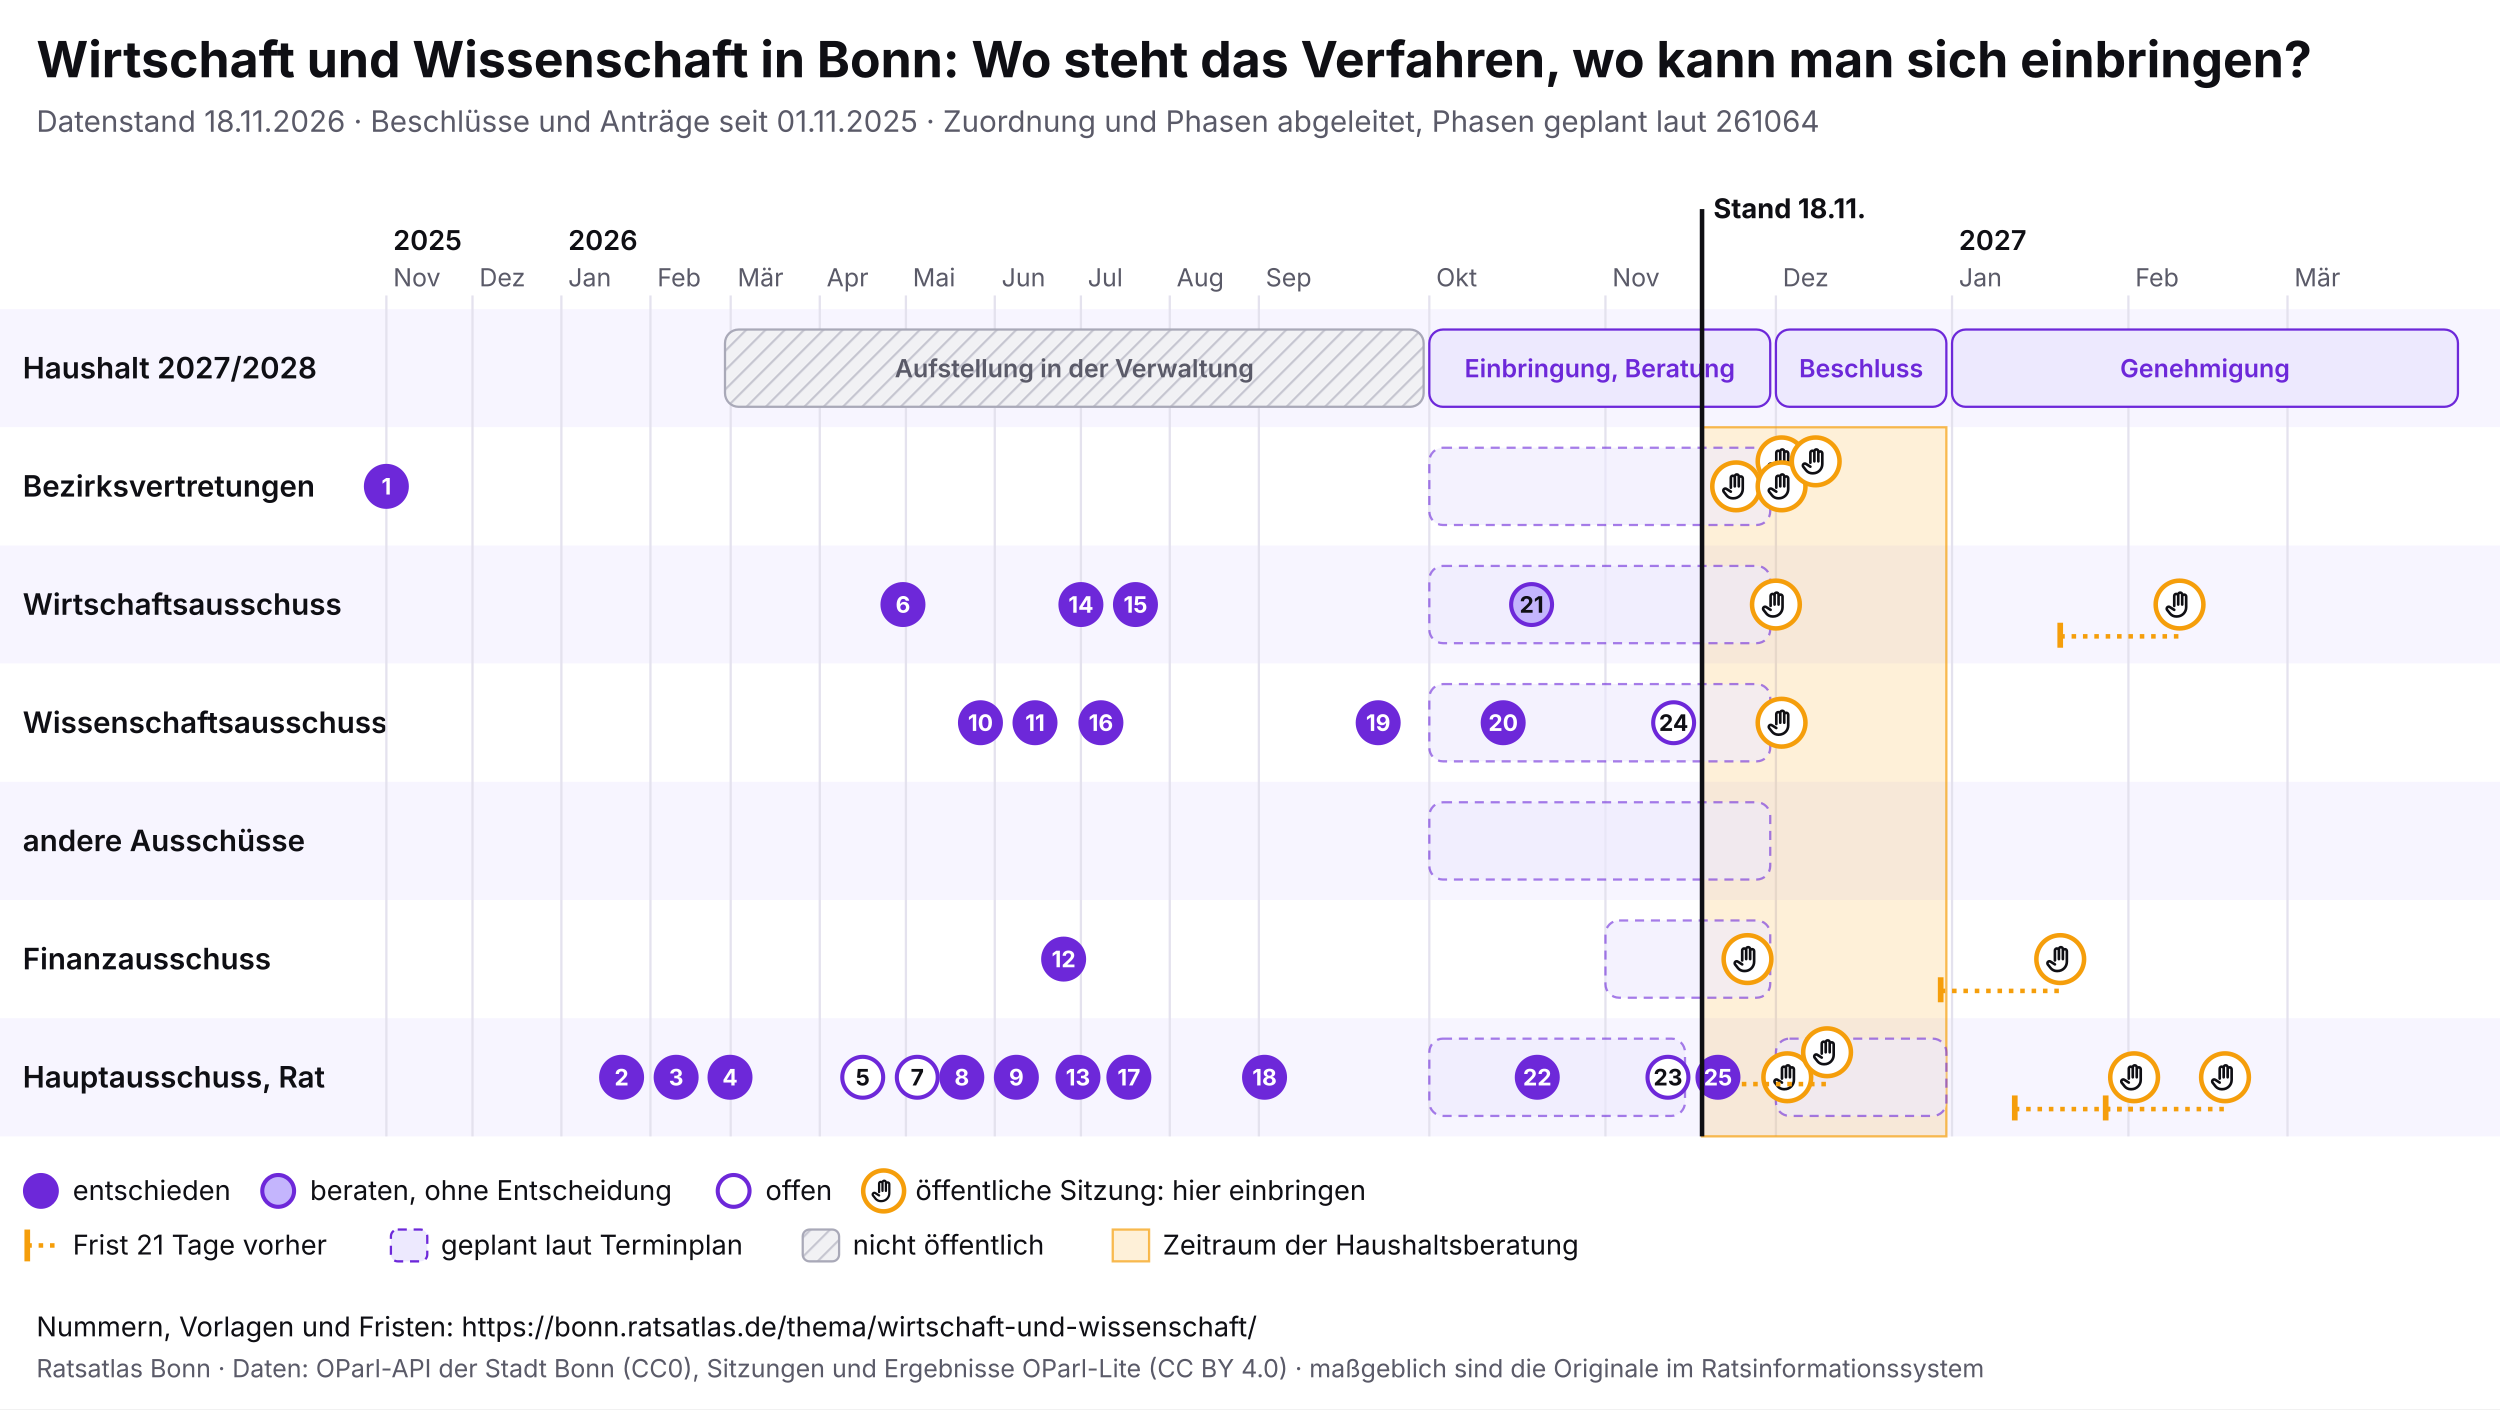
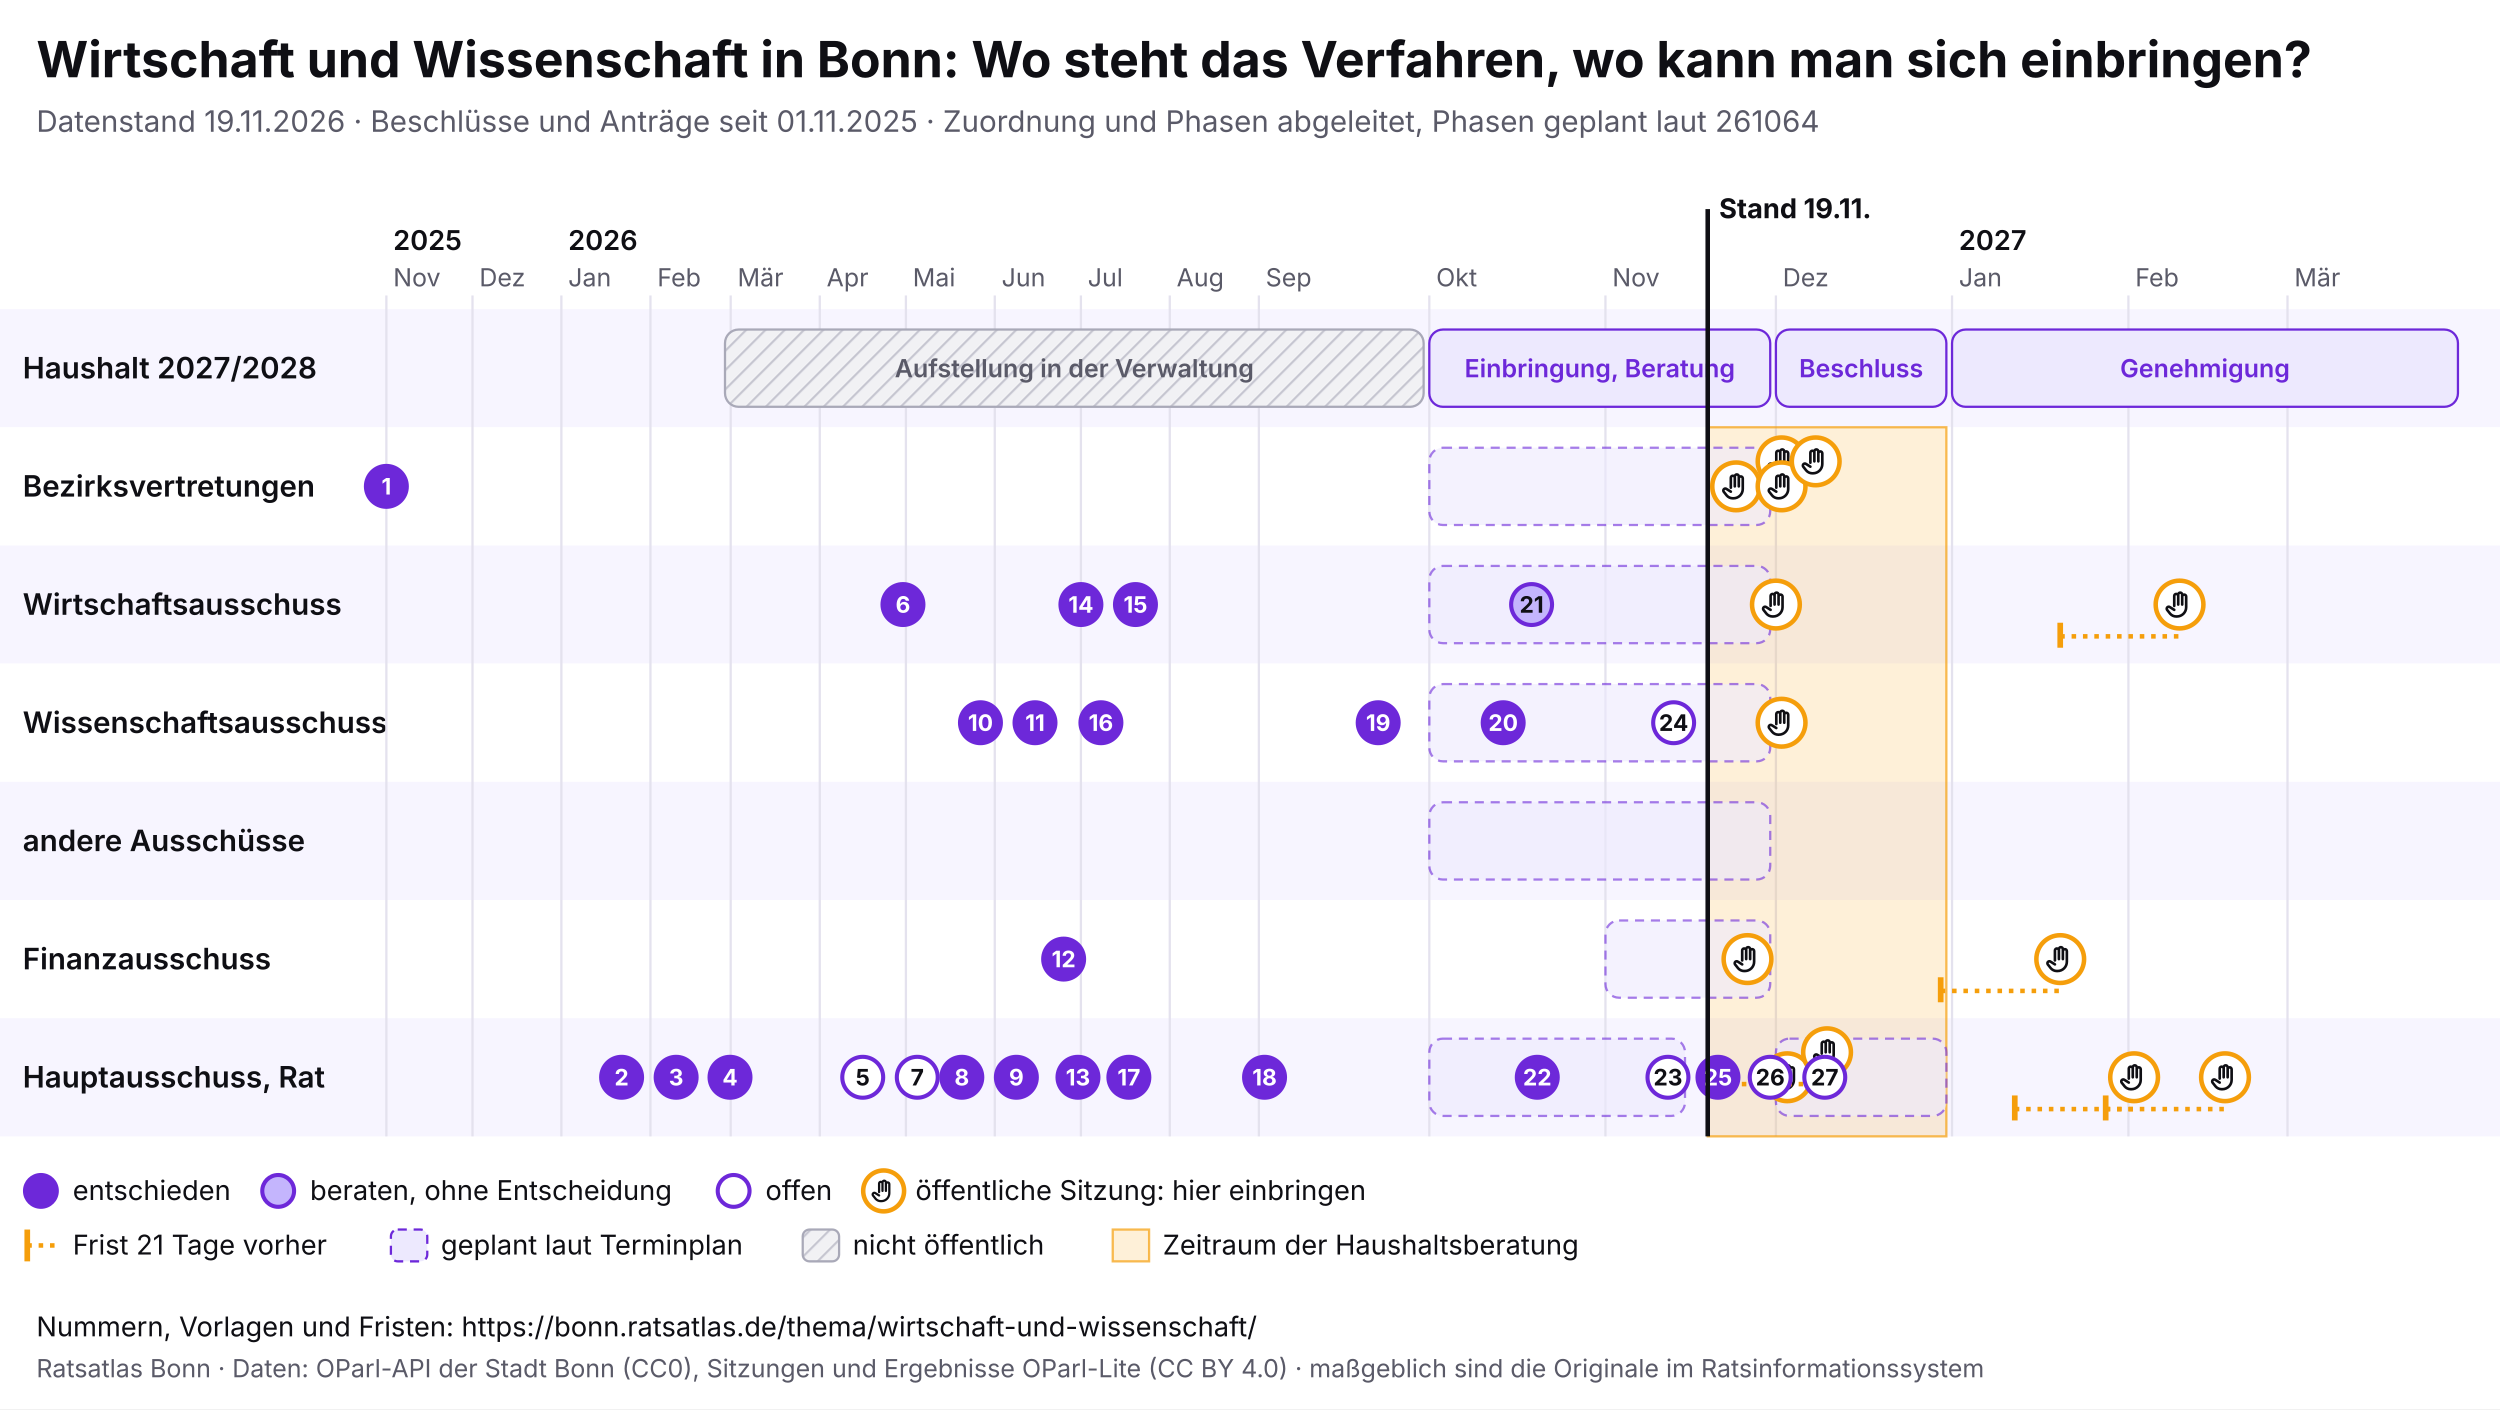
<svg xmlns="http://www.w3.org/2000/svg" viewBox="0 0 1100 620" width="1100" height="620" font-family="Inter, system-ui, sans-serif">
  <rect width="1100" height="620" fill="#ffffff" />
  <text x="16" y="34" font-size="22" font-weight="700" fill="#0f0f14">Wirtschaft und Wissenschaft in Bonn: Wo steht das Verfahren, wo kann man sich einbringen?</text>
-   <text x="16" y="58" font-size="13" fill="#5a5a68">Datenstand 18.11.2026 · Beschlüsse und Anträge seit 01.11.2025 · Zuordnung und Phasen abgeleitet, Phasen geplant laut 261064</text>
+   <text x="16" y="58" font-size="13" fill="#5a5a68">Datenstand 19.11.2026 · Beschlüsse und Anträge seit 01.11.2025 · Zuordnung und Phasen abgeleitet, Phasen geplant laut 261064</text>
  <svg x="0" y="74" width="1100" height="492" viewBox="0 0 1100 492" font-family="Inter, system-ui, sans-serif">
    <defs>
      <pattern id="pb-schraffur" width="6" height="6" patternUnits="userSpaceOnUse" patternTransform="rotate(45)">
        <rect width="6" height="6" fill="#f1f1f4" />
        <line x1="0" y1="0" x2="0" y2="6" stroke="#c9c9d3" stroke-width="2" />
      </pattern>
      <symbol id="pb-hand" viewBox="0 0 24 24">
        <path d="M8 13V5.5a1.5 1.5 0 0 1 3 0V12M11 11V4.5a1.5 1.5 0 0 1 3 0V12M14 11.5V6a1.5 1.5 0 0 1 3 0v8a7 7 0 0 1-7 7h-.6a6 6 0 0 1-4.5-2.1L2.6 16a1.5 1.5 0 0 1 2.2-2L8 16" />
      </symbol>
    </defs>
    <rect x="0" y="62" width="1100" height="52" fill="#f7f5ff" />
    <text x="10" y="92.5" font-size="13" font-weight="600" fill="#0f0f14">Haushalt 2027/2028</text>
    <rect x="0" y="114" width="1100" height="52" fill="#ffffff" />
    <text x="10" y="144.5" font-size="13" font-weight="600" fill="#0f0f14">Bezirksvertretungen</text>
    <rect x="0" y="166" width="1100" height="52" fill="#f7f5ff" />
    <text x="10" y="196.5" font-size="13" font-weight="600" fill="#0f0f14">Wirtschaftsausschuss</text>
    <rect x="0" y="218" width="1100" height="52" fill="#ffffff" />
    <text x="10" y="248.5" font-size="13" font-weight="600" fill="#0f0f14">Wissenschaftsausschuss</text>
    <rect x="0" y="270" width="1100" height="52" fill="#f7f5ff" />
    <text x="10" y="300.5" font-size="13" font-weight="600" fill="#0f0f14">andere Ausschüsse</text>
    <rect x="0" y="322" width="1100" height="52" fill="#ffffff" />
    <text x="10" y="352.5" font-size="13" font-weight="600" fill="#0f0f14">Finanzausschuss</text>
    <rect x="0" y="374" width="1100" height="52" fill="#f7f5ff" />
    <text x="10" y="404.5" font-size="13" font-weight="600" fill="#0f0f14">Hauptausschuss, Rat</text>
    <line x1="170.0" y1="56" x2="170.0" y2="426" stroke="#e4e2ee" />
    <text x="173.0" y="52" font-size="11" fill="#5a5a68">Nov</text>
    <text x="173.0" y="36" font-size="12" font-weight="600" fill="#0f0f14">2025</text>
    <line x1="207.9" y1="56" x2="207.9" y2="426" stroke="#e4e2ee" />
    <text x="210.9" y="52" font-size="11" fill="#5a5a68">Dez</text>
    <line x1="247.0" y1="56" x2="247.0" y2="426" stroke="#e4e2ee" />
    <text x="250.0" y="52" font-size="11" fill="#5a5a68">Jan</text>
    <text x="250.0" y="36" font-size="12" font-weight="600" fill="#0f0f14">2026</text>
    <line x1="286.2" y1="56" x2="286.2" y2="426" stroke="#e4e2ee" />
    <text x="289.2" y="52" font-size="11" fill="#5a5a68">Feb</text>
    <line x1="321.5" y1="56" x2="321.5" y2="426" stroke="#e4e2ee" />
    <text x="324.5" y="52" font-size="11" fill="#5a5a68">Mär</text>
    <line x1="360.7" y1="56" x2="360.7" y2="426" stroke="#e4e2ee" />
    <text x="363.7" y="52" font-size="11" fill="#5a5a68">Apr</text>
    <line x1="398.6" y1="56" x2="398.6" y2="426" stroke="#e4e2ee" />
    <text x="401.6" y="52" font-size="11" fill="#5a5a68">Mai</text>
    <line x1="437.7" y1="56" x2="437.7" y2="426" stroke="#e4e2ee" />
    <text x="440.7" y="52" font-size="11" fill="#5a5a68">Jun</text>
    <line x1="475.6" y1="56" x2="475.6" y2="426" stroke="#e4e2ee" />
    <text x="478.6" y="52" font-size="11" fill="#5a5a68">Jul</text>
    <line x1="514.7" y1="56" x2="514.7" y2="426" stroke="#e4e2ee" />
    <text x="517.7" y="52" font-size="11" fill="#5a5a68">Aug</text>
    <line x1="553.9" y1="56" x2="553.9" y2="426" stroke="#e4e2ee" />
    <text x="556.9" y="52" font-size="11" fill="#5a5a68">Sep</text>
    <line x1="628.9" y1="56" x2="628.9" y2="426" stroke="#e4e2ee" />
    <text x="631.9" y="52" font-size="11" fill="#5a5a68">Okt</text>
    <line x1="706.4" y1="56" x2="706.4" y2="426" stroke="#e4e2ee" />
    <text x="709.4" y="52" font-size="11" fill="#5a5a68">Nov</text>
    <line x1="781.4" y1="56" x2="781.4" y2="426" stroke="#e4e2ee" />
    <text x="784.4" y="52" font-size="11" fill="#5a5a68">Dez</text>
    <line x1="858.9" y1="56" x2="858.9" y2="426" stroke="#e4e2ee" />
    <text x="861.9" y="52" font-size="11" fill="#5a5a68">Jan</text>
    <text x="861.9" y="36" font-size="12" font-weight="600" fill="#0f0f14">2027</text>
    <line x1="936.5" y1="56" x2="936.5" y2="426" stroke="#e4e2ee" />
    <text x="939.5" y="52" font-size="11" fill="#5a5a68">Feb</text>
    <line x1="1006.5" y1="56" x2="1006.5" y2="426" stroke="#e4e2ee" />
    <text x="1009.5" y="52" font-size="11" fill="#5a5a68">Mär</text>
-     <rect x="748.9" y="114" width="107.5" height="312" fill="#f59e0b" fill-opacity="0.16" stroke="#f59e0b" stroke-opacity="0.7" />
+     <rect x="751.4" y="114" width="105.0" height="312" fill="#f59e0b" fill-opacity="0.16" stroke="#f59e0b" stroke-opacity="0.7" />
    <g>
      <rect x="319.0" y="71" width="307.4" height="34" rx="6" fill="url(#pb-schraffur)" stroke="#a9a9b8" />
      <text x="472.7" y="92.0" font-size="11" text-anchor="middle" font-weight="600" fill="#5a5a68">Aufstellung in der Verwaltung</text>
    </g>
    <g>
      <rect x="628.9" y="71" width="150.0" height="34" rx="6" fill="#ede9fe" stroke="#6d28d9" />
      <text x="703.9" y="92.0" font-size="11" text-anchor="middle" font-weight="600" fill="#6d28d9">Einbringung, Beratung</text>
    </g>
    <g>
      <rect x="781.4" y="71" width="75.0" height="34" rx="6" fill="#ede9fe" stroke="#6d28d9" />
      <text x="818.9" y="92.0" font-size="11" text-anchor="middle" font-weight="600" fill="#6d28d9">Beschluss</text>
    </g>
    <g>
      <rect x="858.9" y="71" width="222.6" height="34" rx="6" fill="#ede9fe" stroke="#6d28d9" />
      <text x="970.2" y="92.0" font-size="11" text-anchor="middle" font-weight="600" fill="#6d28d9">Genehmigung</text>
    </g>
    <g>
      <rect x="628.9" y="123" width="150.0" height="34" rx="6" fill="#ede9fe" fill-opacity="0.6" stroke="#6d28d9" stroke-opacity="0.6" stroke-dasharray="4 3" />
    </g>
    <g>
      <rect x="628.9" y="175" width="150.0" height="34" rx="6" fill="#ede9fe" fill-opacity="0.6" stroke="#6d28d9" stroke-opacity="0.6" stroke-dasharray="4 3" />
    </g>
    <g>
      <rect x="628.9" y="279" width="150.0" height="34" rx="6" fill="#ede9fe" fill-opacity="0.6" stroke="#6d28d9" stroke-opacity="0.6" stroke-dasharray="4 3" />
    </g>
    <g>
      <rect x="706.4" y="331" width="72.5" height="34" rx="6" fill="#ede9fe" fill-opacity="0.6" stroke="#6d28d9" stroke-opacity="0.6" stroke-dasharray="4 3" />
    </g>
    <g>
      <rect x="628.9" y="383" width="112.5" height="34" rx="6" fill="#ede9fe" fill-opacity="0.6" stroke="#6d28d9" stroke-opacity="0.6" stroke-dasharray="4 3" />
    </g>
    <g>
      <rect x="781.4" y="383" width="75.0" height="34" rx="6" fill="#ede9fe" fill-opacity="0.6" stroke="#6d28d9" stroke-opacity="0.6" stroke-dasharray="4 3" />
    </g>
    <g>
      <rect x="628.9" y="227" width="150.0" height="34" rx="6" fill="#ede9fe" fill-opacity="0.6" stroke="#6d28d9" stroke-opacity="0.6" stroke-dasharray="4 3" />
    </g>
    <g>
      <circle cx="763.9" cy="140.0" r="10.5" fill="#fff" stroke="#f59e0b" stroke-width="2" />
      <use href="#pb-hand" x="756.9" y="133.0" width="14" height="14" fill="none" stroke="#0f0f14" stroke-width="2" stroke-linecap="round" stroke-linejoin="round" />
    </g>
    <g>
      <circle cx="768.9" cy="348.0" r="10.5" fill="#fff" stroke="#f59e0b" stroke-width="2" />
      <use href="#pb-hand" x="761.9" y="341.0" width="14" height="14" fill="none" stroke="#0f0f14" stroke-width="2" stroke-linecap="round" stroke-linejoin="round" />
    </g>
    <g>
      <circle cx="781.4" cy="192.0" r="10.5" fill="#fff" stroke="#f59e0b" stroke-width="2" />
      <use href="#pb-hand" x="774.4" y="185.0" width="14" height="14" fill="none" stroke="#0f0f14" stroke-width="2" stroke-linecap="round" stroke-linejoin="round" />
    </g>
    <g>
      <circle cx="783.9" cy="129.0" r="10.5" fill="#fff" stroke="#f59e0b" stroke-width="2" />
      <use href="#pb-hand" x="776.9" y="122.0" width="14" height="14" fill="none" stroke="#0f0f14" stroke-width="2" stroke-linecap="round" stroke-linejoin="round" />
    </g>
    <g>
      <circle cx="783.9" cy="140.0" r="10.5" fill="#fff" stroke="#f59e0b" stroke-width="2" />
      <use href="#pb-hand" x="776.9" y="133.0" width="14" height="14" fill="none" stroke="#0f0f14" stroke-width="2" stroke-linecap="round" stroke-linejoin="round" />
    </g>
    <g>
      <circle cx="783.9" cy="244.0" r="10.5" fill="#fff" stroke="#f59e0b" stroke-width="2" />
      <use href="#pb-hand" x="776.9" y="237.0" width="14" height="14" fill="none" stroke="#0f0f14" stroke-width="2" stroke-linecap="round" stroke-linejoin="round" />
    </g>
    <g>
      <circle cx="786.4" cy="400.0" r="10.5" fill="#fff" stroke="#f59e0b" stroke-width="2" />
      <use href="#pb-hand" x="779.4" y="393.0" width="14" height="14" fill="none" stroke="#0f0f14" stroke-width="2" stroke-linecap="round" stroke-linejoin="round" />
    </g>
    <g>
      <circle cx="798.9" cy="129.0" r="10.5" fill="#fff" stroke="#f59e0b" stroke-width="2" />
      <use href="#pb-hand" x="791.9" y="122.0" width="14" height="14" fill="none" stroke="#0f0f14" stroke-width="2" stroke-linecap="round" stroke-linejoin="round" />
    </g>
    <line x1="751.4" y1="403.0" x2="803.9" y2="403.0" stroke="#f59e0b" stroke-width="2" stroke-dasharray="2 3" />
    <line x1="751.4" y1="397.0" x2="751.4" y2="408.0" stroke="#f59e0b" stroke-width="2.5" />
    <g>
      <circle cx="803.9" cy="389.0" r="10.5" fill="#fff" stroke="#f59e0b" stroke-width="2" />
      <use href="#pb-hand" x="796.9" y="382.0" width="14" height="14" fill="none" stroke="#0f0f14" stroke-width="2" stroke-linecap="round" stroke-linejoin="round" />
    </g>
    <line x1="853.9" y1="362.0" x2="906.5" y2="362.0" stroke="#f59e0b" stroke-width="2" stroke-dasharray="2 3" />
    <line x1="853.9" y1="356.0" x2="853.9" y2="367.0" stroke="#f59e0b" stroke-width="2.5" />
    <g>
      <circle cx="906.5" cy="348.0" r="10.5" fill="#fff" stroke="#f59e0b" stroke-width="2" />
      <use href="#pb-hand" x="899.5" y="341.0" width="14" height="14" fill="none" stroke="#0f0f14" stroke-width="2" stroke-linecap="round" stroke-linejoin="round" />
    </g>
    <line x1="886.5" y1="414.0" x2="939.0" y2="414.0" stroke="#f59e0b" stroke-width="2" stroke-dasharray="2 3" />
    <line x1="886.5" y1="408.0" x2="886.5" y2="419.0" stroke="#f59e0b" stroke-width="2.5" />
    <g>
      <circle cx="939.0" cy="400.0" r="10.5" fill="#fff" stroke="#f59e0b" stroke-width="2" />
      <use href="#pb-hand" x="932.0" y="393.0" width="14" height="14" fill="none" stroke="#0f0f14" stroke-width="2" stroke-linecap="round" stroke-linejoin="round" />
    </g>
    <line x1="906.5" y1="206.0" x2="959.0" y2="206.0" stroke="#f59e0b" stroke-width="2" stroke-dasharray="2 3" />
    <line x1="906.5" y1="200.0" x2="906.5" y2="211.0" stroke="#f59e0b" stroke-width="2.5" />
    <g>
      <circle cx="959.0" cy="192.0" r="10.5" fill="#fff" stroke="#f59e0b" stroke-width="2" />
      <use href="#pb-hand" x="952.0" y="185.0" width="14" height="14" fill="none" stroke="#0f0f14" stroke-width="2" stroke-linecap="round" stroke-linejoin="round" />
    </g>
    <line x1="926.5" y1="414.0" x2="979.0" y2="414.0" stroke="#f59e0b" stroke-width="2" stroke-dasharray="2 3" />
    <line x1="926.5" y1="408.0" x2="926.5" y2="419.0" stroke="#f59e0b" stroke-width="2.5" />
    <g>
      <circle cx="979.0" cy="400.0" r="10.5" fill="#fff" stroke="#f59e0b" stroke-width="2" />
      <use href="#pb-hand" x="972.0" y="393.0" width="14" height="14" fill="none" stroke="#0f0f14" stroke-width="2" stroke-linecap="round" stroke-linejoin="round" />
    </g>
    <g>
      <circle cx="170.0" cy="140.0" r="9" fill="#6d28d9" stroke="#6d28d9" stroke-width="1.8" />
      <text x="170.0" y="143.6" font-size="10" font-weight="700" text-anchor="middle" fill="#fff">1</text>
    </g>
    <g>
      <circle cx="273.5" cy="400.0" r="9" fill="#6d28d9" stroke="#6d28d9" stroke-width="1.8" />
      <text x="273.5" y="403.6" font-size="10" font-weight="700" text-anchor="middle" fill="#fff">2</text>
    </g>
    <g>
      <circle cx="297.5" cy="400.0" r="9" fill="#6d28d9" stroke="#6d28d9" stroke-width="1.8" />
      <text x="297.5" y="403.6" font-size="10" font-weight="700" text-anchor="middle" fill="#fff">3</text>
    </g>
    <g>
      <circle cx="321.2" cy="400.0" r="9" fill="#6d28d9" stroke="#6d28d9" stroke-width="1.8" />
      <text x="321.2" y="403.6" font-size="10" font-weight="700" text-anchor="middle" fill="#fff">4</text>
    </g>
    <g>
      <circle cx="379.6" cy="400.0" r="9" fill="#fff" stroke="#6d28d9" stroke-width="1.8" />
      <text x="379.6" y="403.6" font-size="10" font-weight="700" text-anchor="middle" fill="#0f0f14">5</text>
    </g>
    <g>
      <circle cx="397.3" cy="192.0" r="9" fill="#6d28d9" stroke="#6d28d9" stroke-width="1.8" />
      <text x="397.3" y="195.6" font-size="10" font-weight="700" text-anchor="middle" fill="#fff">6</text>
    </g>
    <g>
      <circle cx="403.6" cy="400.0" r="9" fill="#fff" stroke="#6d28d9" stroke-width="1.8" />
      <text x="403.6" y="403.6" font-size="10" font-weight="700" text-anchor="middle" fill="#0f0f14">7</text>
    </g>
    <g>
      <circle cx="423.2" cy="400.0" r="9" fill="#6d28d9" stroke="#6d28d9" stroke-width="1.8" />
      <text x="423.2" y="403.6" font-size="10" font-weight="700" text-anchor="middle" fill="#fff">8</text>
    </g>
    <g>
      <circle cx="447.2" cy="400.0" r="9" fill="#6d28d9" stroke="#6d28d9" stroke-width="1.8" />
      <text x="447.2" y="403.6" font-size="10" font-weight="700" text-anchor="middle" fill="#fff">9</text>
    </g>
    <g>
      <circle cx="431.4" cy="244.0" r="9" fill="#6d28d9" stroke="#6d28d9" stroke-width="1.8" />
      <text x="431.4" y="247.6" font-size="10" font-weight="700" text-anchor="middle" fill="#fff">10</text>
    </g>
    <g>
      <circle cx="455.4" cy="244.0" r="9" fill="#6d28d9" stroke="#6d28d9" stroke-width="1.8" />
      <text x="455.4" y="247.6" font-size="10" font-weight="700" text-anchor="middle" fill="#fff">11</text>
    </g>
    <g>
      <circle cx="468.0" cy="348.0" r="9" fill="#6d28d9" stroke="#6d28d9" stroke-width="1.8" />
      <text x="468.0" y="351.6" font-size="10" font-weight="700" text-anchor="middle" fill="#fff">12</text>
    </g>
    <g>
      <circle cx="474.3" cy="400.0" r="9" fill="#6d28d9" stroke="#6d28d9" stroke-width="1.8" />
      <text x="474.3" y="403.6" font-size="10" font-weight="700" text-anchor="middle" fill="#fff">13</text>
    </g>
    <g>
      <circle cx="475.6" cy="192.0" r="9" fill="#6d28d9" stroke="#6d28d9" stroke-width="1.8" />
      <text x="475.6" y="195.6" font-size="10" font-weight="700" text-anchor="middle" fill="#fff">14</text>
    </g>
    <g>
      <circle cx="499.6" cy="192.0" r="9" fill="#6d28d9" stroke="#6d28d9" stroke-width="1.8" />
      <text x="499.6" y="195.6" font-size="10" font-weight="700" text-anchor="middle" fill="#fff">15</text>
    </g>
    <g>
      <circle cx="484.4" cy="244.0" r="9" fill="#6d28d9" stroke="#6d28d9" stroke-width="1.8" />
      <text x="484.4" y="247.6" font-size="10" font-weight="700" text-anchor="middle" fill="#fff">16</text>
    </g>
    <g>
      <circle cx="496.7" cy="400.0" r="9" fill="#6d28d9" stroke="#6d28d9" stroke-width="1.8" />
      <text x="496.7" y="403.6" font-size="10" font-weight="700" text-anchor="middle" fill="#fff">17</text>
    </g>
    <g>
      <circle cx="556.4" cy="400.0" r="9" fill="#6d28d9" stroke="#6d28d9" stroke-width="1.8" />
      <text x="556.4" y="403.6" font-size="10" font-weight="700" text-anchor="middle" fill="#fff">18</text>
    </g>
    <g>
      <circle cx="606.4" cy="244.0" r="9" fill="#6d28d9" stroke="#6d28d9" stroke-width="1.8" />
      <text x="606.4" y="247.6" font-size="10" font-weight="700" text-anchor="middle" fill="#fff">19</text>
    </g>
    <g>
      <circle cx="661.4" cy="244.0" r="9" fill="#6d28d9" stroke="#6d28d9" stroke-width="1.8" />
      <text x="661.4" y="247.6" font-size="10" font-weight="700" text-anchor="middle" fill="#fff">20</text>
    </g>
    <g>
      <circle cx="673.9" cy="192.0" r="9" fill="#c4b5fd" stroke="#6d28d9" stroke-width="1.8" />
      <text x="673.9" y="195.6" font-size="10" font-weight="700" text-anchor="middle" fill="#0f0f14">21</text>
    </g>
    <g>
      <circle cx="676.4" cy="400.0" r="9" fill="#6d28d9" stroke="#6d28d9" stroke-width="1.8" />
      <text x="676.4" y="403.6" font-size="10" font-weight="700" text-anchor="middle" fill="#fff">22</text>
    </g>
    <g>
      <circle cx="733.9" cy="400.0" r="9" fill="#fff" stroke="#6d28d9" stroke-width="1.8" />
      <text x="733.9" y="403.6" font-size="10" font-weight="700" text-anchor="middle" fill="#0f0f14">23</text>
    </g>
    <g>
      <circle cx="736.4" cy="244.0" r="9" fill="#fff" stroke="#6d28d9" stroke-width="1.8" />
      <text x="736.4" y="247.6" font-size="10" font-weight="700" text-anchor="middle" fill="#0f0f14">24</text>
    </g>
    <g>
      <circle cx="755.9" cy="400.0" r="9" fill="#6d28d9" stroke="#6d28d9" stroke-width="1.8" />
      <text x="755.9" y="403.6" font-size="10" font-weight="700" text-anchor="middle" fill="#fff">25</text>
    </g>
-     <line x1="748.9" y1="18" x2="748.9" y2="426" stroke="#0f0f14" stroke-width="2" pointer-events="none" />
-     <text x="753.9" y="22" font-size="12" font-weight="700" fill="#0f0f14">Stand 18.11.</text>
+     <g>
+       <circle cx="778.9" cy="400.0" r="9" fill="#fff" stroke="#6d28d9" stroke-width="1.8" />
+       <text x="778.9" y="403.6" font-size="10" font-weight="700" text-anchor="middle" fill="#0f0f14">26</text>
+     </g>
+     <g>
+       <circle cx="802.9" cy="400.0" r="9" fill="#fff" stroke="#6d28d9" stroke-width="1.8" />
+       <text x="802.9" y="403.6" font-size="10" font-weight="700" text-anchor="middle" fill="#0f0f14">27</text>
+     </g>
+     <line x1="751.4" y1="18" x2="751.4" y2="426" stroke="#0f0f14" stroke-width="2" pointer-events="none" />
+     <text x="756.4" y="22" font-size="12" font-weight="700" fill="#0f0f14">Stand 19.11.</text>
    <circle cx="18" cy="450" r="7" fill="#6d28d9" stroke="#6d28d9" stroke-width="1.8" />
    <text x="32" y="454" font-size="12" fill="#0f0f14">entschieden</text>
    <circle cx="122.4" cy="450" r="7" fill="#c4b5fd" stroke="#6d28d9" stroke-width="1.8" />
    <text x="136.4" y="454" font-size="12" fill="#0f0f14">beraten, ohne Entscheidung</text>
    <circle cx="322.8" cy="450" r="7" fill="#fff" stroke="#6d28d9" stroke-width="1.8" />
    <text x="336.8" y="454" font-size="12" fill="#0f0f14">offen</text>
    <circle cx="388.8" cy="450" r="9" fill="#fff" stroke="#f59e0b" stroke-width="2" />
    <use href="#pb-hand" x="382.8" y="444" width="12" height="12" fill="none" stroke="#0f0f14" stroke-width="2" stroke-linecap="round" stroke-linejoin="round" />
    <text x="402.8" y="454" font-size="12" fill="#0f0f14">öffentliche Sitzung: hier einbringen</text>
    <line x1="12" y1="467" x2="12" y2="481" stroke="#f59e0b" stroke-width="2.5" />
    <line x1="12" y1="474" x2="26" y2="474" stroke="#f59e0b" stroke-width="2" stroke-dasharray="2 3" />
    <text x="32" y="478" font-size="12" fill="#0f0f14">Frist 21 Tage vorher</text>
    <rect x="172.0" y="467" width="16" height="14" rx="3" fill="#ede9fe" stroke="#6d28d9" stroke-dasharray="4 3" />
    <text x="194.0" y="478" font-size="12" fill="#0f0f14">geplant laut Terminplan</text>
    <rect x="353.2" y="467" width="16" height="14" rx="3" fill="url(#pb-schraffur)" stroke="#a9a9b8" />
    <text x="375.2" y="478" font-size="12" fill="#0f0f14">nicht öffentlich</text>
    <rect x="489.6" y="467" width="16" height="14" fill="#f59e0b" fill-opacity="0.16" stroke="#f59e0b" stroke-opacity="0.7" />
    <text x="511.6" y="478" font-size="12" fill="#0f0f14">Zeitraum der Haushaltsberatung</text>
  </svg>
  <text x="16" y="588" font-size="12" fill="#0f0f14">Nummern, Vorlagen und Fristen: https://bonn.ratsatlas.de/thema/wirtschaft-und-wissenschaft/</text>
  <text x="16" y="606" font-size="11" fill="#5a5a68">Ratsatlas Bonn · Daten: OParl-API der Stadt Bonn (CC0), Sitzungen und Ergebnisse OParl-Lite (CC BY 4.0) · maßgeblich sind die Originale im Ratsinformationssystem</text>
</svg>
